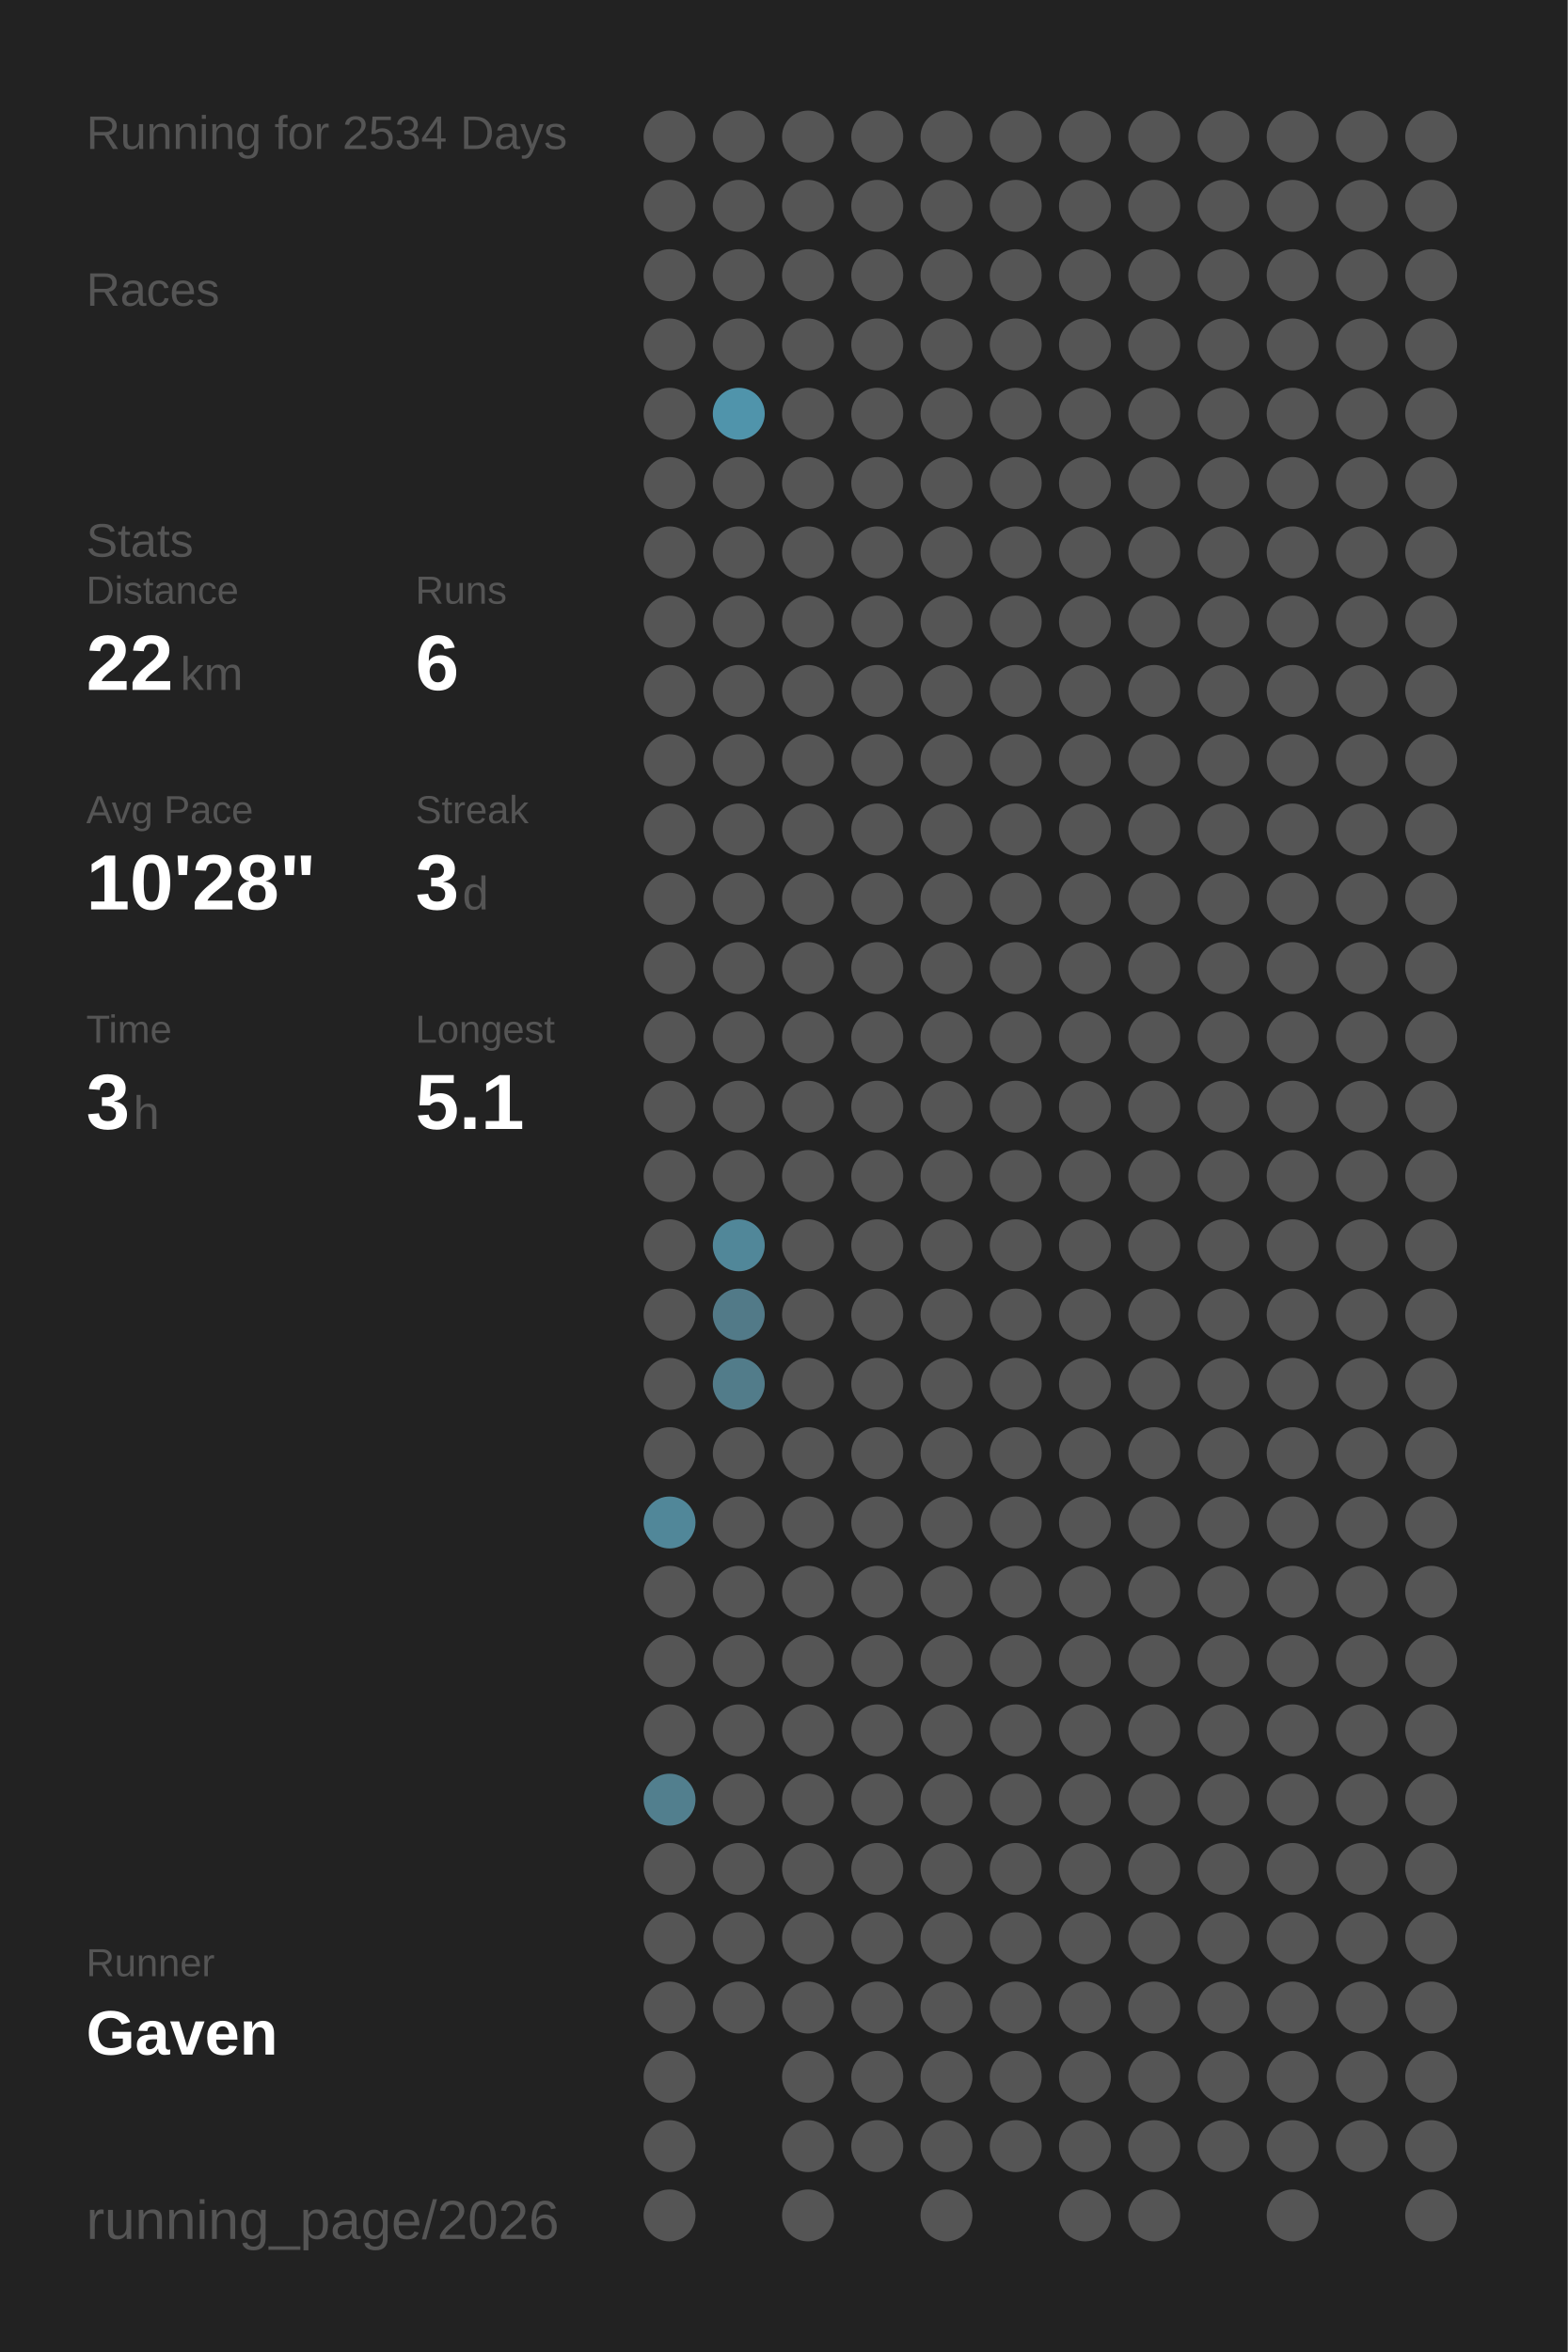
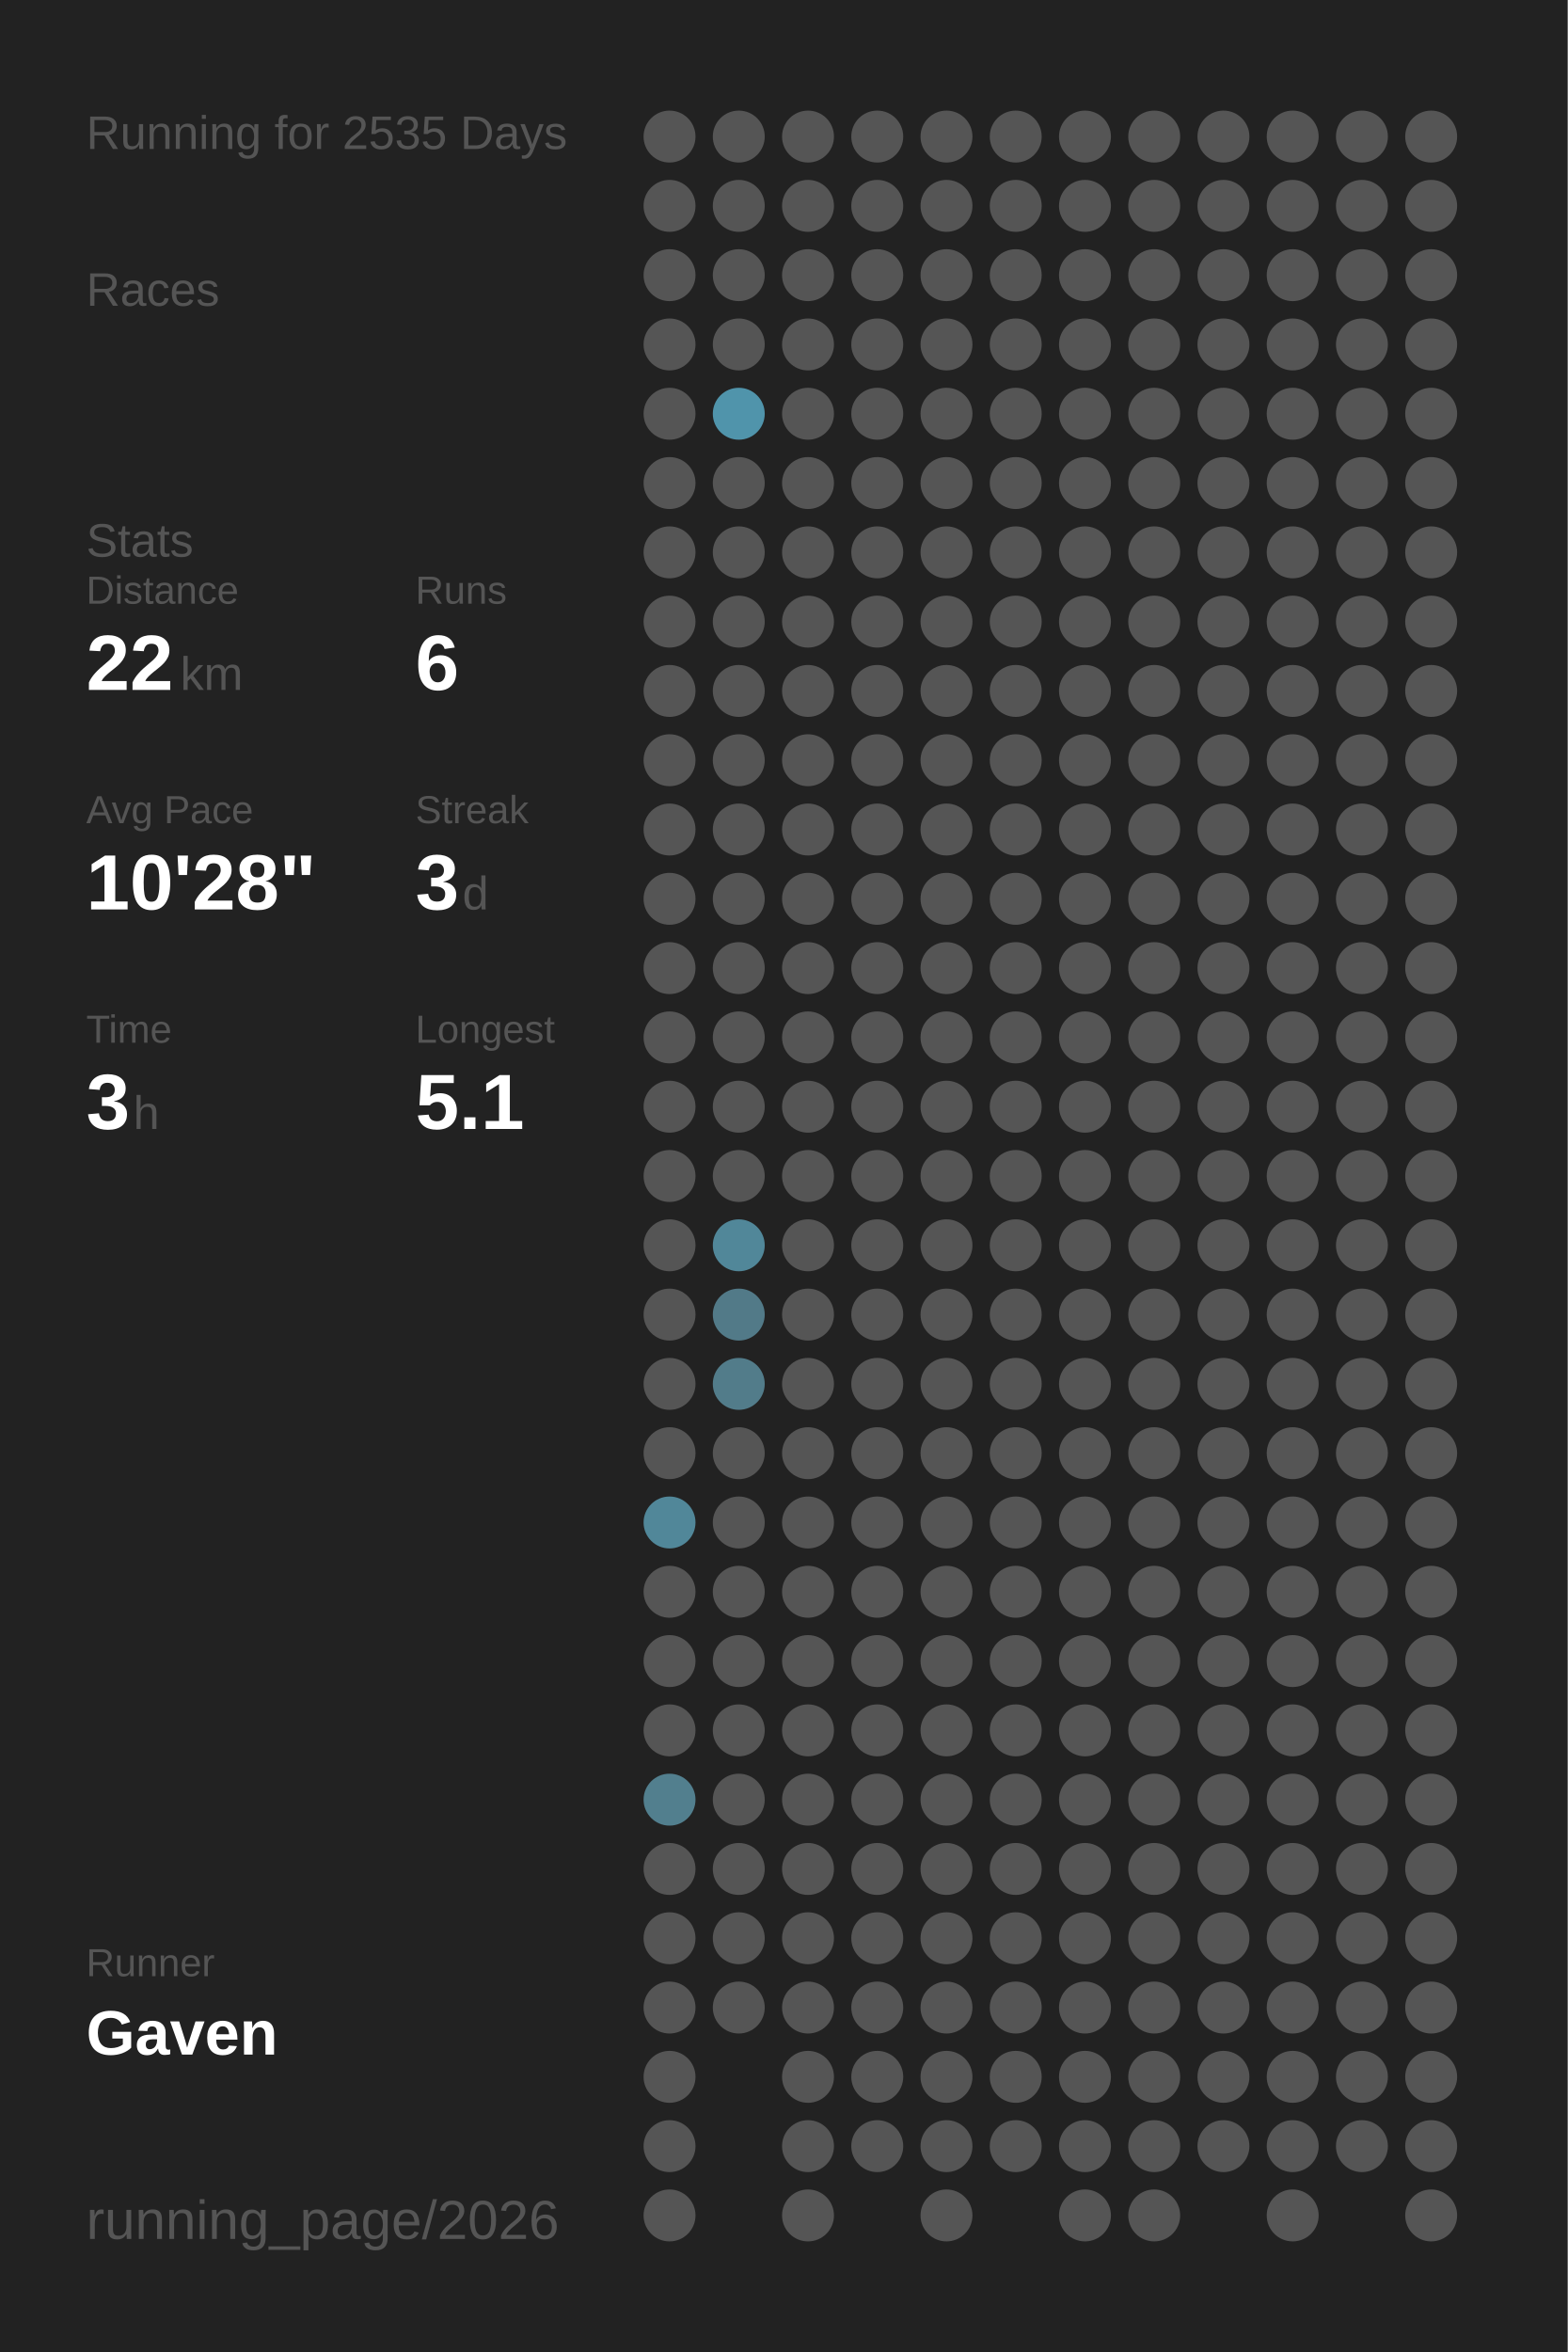
<svg xmlns="http://www.w3.org/2000/svg" baseProfile="full" height="300mm" version="1.1" viewBox="0,0,200,300" width="200mm">
  <defs />
  <rect fill="#222222" height="300" width="200" x="0" y="0" />
-   <text fill="#555555" style="font-size:6px; font-family:Arial;" x="11" y="19">Running for 2534 Days</text>
+   <text fill="#555555" style="font-size:6px; font-family:Arial;" x="11" y="19">Running for 2535 Days</text>
  <text fill="#555555" style="font-size:6px; font-family:Arial;" x="11" y="39">Races</text>
  <text fill="#555555" style="font-size:6px; font-family:Arial;" x="11" y="71">Stats</text>
  <text fill="#555555" style="font-size:5px; font-family:Arial;" x="11" y="77">Distance</text>
  <text fill="#FFFFFF" style="font-size:10px; font-family:Arial; font-weight:bold;" x="11" y="88">22</text>
  <text fill="#555555" style="font-size:6px; font-family:Arial;" x="23" y="88">km</text>
  <text fill="#555555" style="font-size:5px; font-family:Arial;" x="53" y="77">Runs</text>
  <text fill="#FFFFFF" style="font-size:10px; font-family:Arial; font-weight:bold;" x="53" y="88">6</text>
  <text fill="#555555" style="font-size:5px; font-family:Arial;" x="11" y="105">Avg Pace</text>
  <text fill="#FFFFFF" style="font-size:10px; font-family:Arial; font-weight:bold;" x="11" y="116">10'28"</text>
  <text fill="#555555" style="font-size:5px; font-family:Arial;" x="53" y="105">Streak</text>
  <text fill="#FFFFFF" style="font-size:10px; font-family:Arial; font-weight:bold;" x="53" y="116">3</text>
  <text fill="#555555" style="font-size:6px; font-family:Arial;" x="59" y="116">d</text>
  <text fill="#555555" style="font-size:5px; font-family:Arial;" x="11" y="133">Time</text>
  <text fill="#FFFFFF" style="font-size:10px; font-family:Arial; font-weight:bold;" x="11" y="144">3</text>
  <text fill="#555555" style="font-size:6px; font-family:Arial;" x="17" y="144">h</text>
  <text fill="#555555" style="font-size:5px; font-family:Arial;" x="53" y="133">Longest</text>
  <text fill="#FFFFFF" style="font-size:10px; font-family:Arial; font-weight:bold;" x="53" y="144">5.1</text>
  <text fill="#555555" style="font-size:5px; font-family:Arial;" x="11" y="252.065">Runner</text>
  <text fill="#FFFFFF" style="font-size:8px; font-family:Arial; font-weight:bold;" x="11" y="262.065">Gaven</text>
  <text fill="#555555" style="font-size:7px; font-family:Arial;" x="11" y="285.581">running_page/2026</text>
  <circle cx="85.417" cy="17.419" fill="#555555" r="3.312" />
  <circle cx="85.417" cy="26.258" fill="#555555" r="3.312" />
  <circle cx="85.417" cy="35.097" fill="#555555" r="3.312" />
  <circle cx="85.417" cy="43.935" fill="#555555" r="3.312" />
  <circle cx="85.417" cy="52.774" fill="#555555" r="3.312" />
  <circle cx="85.417" cy="61.613" fill="#555555" r="3.312" />
  <circle cx="85.417" cy="70.452" fill="#555555" r="3.312" />
  <circle cx="85.417" cy="79.29" fill="#555555" r="3.312" />
  <circle cx="85.417" cy="88.129" fill="#555555" r="3.312" />
  <circle cx="85.417" cy="96.968" fill="#555555" r="3.312" />
  <circle cx="85.417" cy="105.806" fill="#555555" r="3.312" />
  <circle cx="85.417" cy="114.645" fill="#555555" r="3.312" />
  <circle cx="85.417" cy="123.484" fill="#555555" r="3.312" />
  <circle cx="85.417" cy="132.323" fill="#555555" r="3.312" />
  <circle cx="85.417" cy="141.161" fill="#555555" r="3.312" />
  <circle cx="85.417" cy="150" fill="#555555" r="3.312" />
  <circle cx="85.417" cy="158.839" fill="#555555" r="3.312" />
  <circle cx="85.417" cy="167.677" fill="#555555" r="3.312" />
  <circle cx="85.417" cy="176.516" fill="#555555" r="3.312" />
  <circle cx="85.417" cy="185.355" fill="#555555" r="3.312" />
  <circle cx="85.417" cy="194.194" fill="#518799" r="3.312" />
  <circle cx="85.417" cy="203.032" fill="#555555" r="3.312" />
  <circle cx="85.417" cy="211.871" fill="#555555" r="3.312" />
  <circle cx="85.417" cy="220.71" fill="#555555" r="3.312" />
  <circle cx="85.417" cy="229.548" fill="#527f8e" r="3.312" />
  <circle cx="85.417" cy="238.387" fill="#555555" r="3.312" />
  <circle cx="85.417" cy="247.226" fill="#555555" r="3.312" />
  <circle cx="85.417" cy="256.065" fill="#555555" r="3.312" />
  <circle cx="85.417" cy="264.903" fill="#555555" r="3.312" />
  <circle cx="85.417" cy="273.742" fill="#555555" r="3.312" />
  <circle cx="85.417" cy="282.581" fill="#555555" r="3.312" />
  <circle cx="94.25" cy="17.419" fill="#555555" r="3.312" />
  <circle cx="94.25" cy="26.258" fill="#555555" r="3.312" />
  <circle cx="94.25" cy="35.097" fill="#555555" r="3.312" />
  <circle cx="94.25" cy="43.935" fill="#555555" r="3.312" />
  <circle cx="94.25" cy="52.774" fill="#5094ab" r="3.312" />
  <circle cx="94.25" cy="61.613" fill="#555555" r="3.312" />
  <circle cx="94.25" cy="70.452" fill="#555555" r="3.312" />
  <circle cx="94.25" cy="79.29" fill="#555555" r="3.312" />
  <circle cx="94.25" cy="88.129" fill="#555555" r="3.312" />
  <circle cx="94.25" cy="96.968" fill="#555555" r="3.312" />
  <circle cx="94.25" cy="105.806" fill="#555555" r="3.312" />
  <circle cx="94.25" cy="114.645" fill="#555555" r="3.312" />
  <circle cx="94.25" cy="123.484" fill="#555555" r="3.312" />
  <circle cx="94.25" cy="132.323" fill="#555555" r="3.312" />
  <circle cx="94.25" cy="141.161" fill="#555555" r="3.312" />
  <circle cx="94.25" cy="150" fill="#555555" r="3.312" />
  <circle cx="94.25" cy="158.839" fill="#518799" r="3.312" />
  <circle cx="94.25" cy="167.677" fill="#527a88" r="3.312" />
  <circle cx="94.25" cy="176.516" fill="#527c8a" r="3.312" />
  <circle cx="94.25" cy="185.355" fill="#555555" r="3.312" />
  <circle cx="94.25" cy="194.194" fill="#555555" r="3.312" />
  <circle cx="94.25" cy="203.032" fill="#555555" r="3.312" />
  <circle cx="94.25" cy="211.871" fill="#555555" r="3.312" />
  <circle cx="94.25" cy="220.71" fill="#555555" r="3.312" />
  <circle cx="94.25" cy="229.548" fill="#555555" r="3.312" />
  <circle cx="94.25" cy="238.387" fill="#555555" r="3.312" />
  <circle cx="94.25" cy="247.226" fill="#555555" r="3.312" />
  <circle cx="94.25" cy="256.065" fill="#555555" r="3.312" />
  <circle cx="103.083" cy="17.419" fill="#555555" r="3.312" />
  <circle cx="103.083" cy="26.258" fill="#555555" r="3.312" />
  <circle cx="103.083" cy="35.097" fill="#555555" r="3.312" />
  <circle cx="103.083" cy="43.935" fill="#555555" r="3.312" />
  <circle cx="103.083" cy="52.774" fill="#555555" r="3.312" />
  <circle cx="103.083" cy="61.613" fill="#555555" r="3.312" />
  <circle cx="103.083" cy="70.452" fill="#555555" r="3.312" />
  <circle cx="103.083" cy="79.29" fill="#555555" r="3.312" />
  <circle cx="103.083" cy="88.129" fill="#555555" r="3.312" />
  <circle cx="103.083" cy="96.968" fill="#555555" r="3.312" />
  <circle cx="103.083" cy="105.806" fill="#555555" r="3.312" />
  <circle cx="103.083" cy="114.645" fill="#555555" r="3.312" />
  <circle cx="103.083" cy="123.484" fill="#555555" r="3.312" />
  <circle cx="103.083" cy="132.323" fill="#555555" r="3.312" />
  <circle cx="103.083" cy="141.161" fill="#555555" r="3.312" />
  <circle cx="103.083" cy="150" fill="#555555" r="3.312" />
  <circle cx="103.083" cy="158.839" fill="#555555" r="3.312" />
  <circle cx="103.083" cy="167.677" fill="#555555" r="3.312" />
  <circle cx="103.083" cy="176.516" fill="#555555" r="3.312" />
  <circle cx="103.083" cy="185.355" fill="#555555" r="3.312" />
  <circle cx="103.083" cy="194.194" fill="#555555" r="3.312" />
  <circle cx="103.083" cy="203.032" fill="#555555" r="3.312" />
  <circle cx="103.083" cy="211.871" fill="#555555" r="3.312" />
  <circle cx="103.083" cy="220.71" fill="#555555" r="3.312" />
  <circle cx="103.083" cy="229.548" fill="#555555" r="3.312" />
  <circle cx="103.083" cy="238.387" fill="#555555" r="3.312" />
  <circle cx="103.083" cy="247.226" fill="#555555" r="3.312" />
  <circle cx="103.083" cy="256.065" fill="#555555" r="3.312" />
  <circle cx="103.083" cy="264.903" fill="#555555" r="3.312" />
  <circle cx="103.083" cy="273.742" fill="#555555" r="3.312" />
  <circle cx="103.083" cy="282.581" fill="#555555" r="3.312" />
  <circle cx="111.917" cy="17.419" fill="#555555" r="3.312" />
  <circle cx="111.917" cy="26.258" fill="#555555" r="3.312" />
  <circle cx="111.917" cy="35.097" fill="#555555" r="3.312" />
  <circle cx="111.917" cy="43.935" fill="#555555" r="3.312" />
  <circle cx="111.917" cy="52.774" fill="#555555" r="3.312" />
  <circle cx="111.917" cy="61.613" fill="#555555" r="3.312" />
  <circle cx="111.917" cy="70.452" fill="#555555" r="3.312" />
  <circle cx="111.917" cy="79.29" fill="#555555" r="3.312" />
  <circle cx="111.917" cy="88.129" fill="#555555" r="3.312" />
  <circle cx="111.917" cy="96.968" fill="#555555" r="3.312" />
  <circle cx="111.917" cy="105.806" fill="#555555" r="3.312" />
  <circle cx="111.917" cy="114.645" fill="#555555" r="3.312" />
  <circle cx="111.917" cy="123.484" fill="#555555" r="3.312" />
  <circle cx="111.917" cy="132.323" fill="#555555" r="3.312" />
  <circle cx="111.917" cy="141.161" fill="#555555" r="3.312" />
  <circle cx="111.917" cy="150" fill="#555555" r="3.312" />
  <circle cx="111.917" cy="158.839" fill="#555555" r="3.312" />
  <circle cx="111.917" cy="167.677" fill="#555555" r="3.312" />
  <circle cx="111.917" cy="176.516" fill="#555555" r="3.312" />
  <circle cx="111.917" cy="185.355" fill="#555555" r="3.312" />
  <circle cx="111.917" cy="194.194" fill="#555555" r="3.312" />
  <circle cx="111.917" cy="203.032" fill="#555555" r="3.312" />
  <circle cx="111.917" cy="211.871" fill="#555555" r="3.312" />
  <circle cx="111.917" cy="220.71" fill="#555555" r="3.312" />
  <circle cx="111.917" cy="229.548" fill="#555555" r="3.312" />
  <circle cx="111.917" cy="238.387" fill="#555555" r="3.312" />
  <circle cx="111.917" cy="247.226" fill="#555555" r="3.312" />
  <circle cx="111.917" cy="256.065" fill="#555555" r="3.312" />
  <circle cx="111.917" cy="264.903" fill="#555555" r="3.312" />
  <circle cx="111.917" cy="273.742" fill="#555555" r="3.312" />
  <circle cx="120.75" cy="17.419" fill="#555555" r="3.312" />
  <circle cx="120.75" cy="26.258" fill="#555555" r="3.312" />
  <circle cx="120.75" cy="35.097" fill="#555555" r="3.312" />
  <circle cx="120.75" cy="43.935" fill="#555555" r="3.312" />
  <circle cx="120.75" cy="52.774" fill="#555555" r="3.312" />
  <circle cx="120.75" cy="61.613" fill="#555555" r="3.312" />
  <circle cx="120.75" cy="70.452" fill="#555555" r="3.312" />
  <circle cx="120.75" cy="79.29" fill="#555555" r="3.312" />
  <circle cx="120.75" cy="88.129" fill="#555555" r="3.312" />
  <circle cx="120.75" cy="96.968" fill="#555555" r="3.312" />
  <circle cx="120.75" cy="105.806" fill="#555555" r="3.312" />
  <circle cx="120.75" cy="114.645" fill="#555555" r="3.312" />
  <circle cx="120.75" cy="123.484" fill="#555555" r="3.312" />
  <circle cx="120.75" cy="132.323" fill="#555555" r="3.312" />
  <circle cx="120.75" cy="141.161" fill="#555555" r="3.312" />
  <circle cx="120.75" cy="150" fill="#555555" r="3.312" />
  <circle cx="120.75" cy="158.839" fill="#555555" r="3.312" />
  <circle cx="120.75" cy="167.677" fill="#555555" r="3.312" />
  <circle cx="120.75" cy="176.516" fill="#555555" r="3.312" />
  <circle cx="120.75" cy="185.355" fill="#555555" r="3.312" />
  <circle cx="120.75" cy="194.194" fill="#555555" r="3.312" />
  <circle cx="120.75" cy="203.032" fill="#555555" r="3.312" />
  <circle cx="120.75" cy="211.871" fill="#555555" r="3.312" />
  <circle cx="120.75" cy="220.71" fill="#555555" r="3.312" />
  <circle cx="120.75" cy="229.548" fill="#555555" r="3.312" />
  <circle cx="120.75" cy="238.387" fill="#555555" r="3.312" />
  <circle cx="120.75" cy="247.226" fill="#555555" r="3.312" />
  <circle cx="120.75" cy="256.065" fill="#555555" r="3.312" />
  <circle cx="120.75" cy="264.903" fill="#555555" r="3.312" />
  <circle cx="120.75" cy="273.742" fill="#555555" r="3.312" />
  <circle cx="120.75" cy="282.581" fill="#555555" r="3.312" />
  <circle cx="129.583" cy="17.419" fill="#555555" r="3.312" />
  <circle cx="129.583" cy="26.258" fill="#555555" r="3.312" />
  <circle cx="129.583" cy="35.097" fill="#555555" r="3.312" />
  <circle cx="129.583" cy="43.935" fill="#555555" r="3.312" />
  <circle cx="129.583" cy="52.774" fill="#555555" r="3.312" />
  <circle cx="129.583" cy="61.613" fill="#555555" r="3.312" />
  <circle cx="129.583" cy="70.452" fill="#555555" r="3.312" />
  <circle cx="129.583" cy="79.29" fill="#555555" r="3.312" />
  <circle cx="129.583" cy="88.129" fill="#555555" r="3.312" />
  <circle cx="129.583" cy="96.968" fill="#555555" r="3.312" />
  <circle cx="129.583" cy="105.806" fill="#555555" r="3.312" />
  <circle cx="129.583" cy="114.645" fill="#555555" r="3.312" />
  <circle cx="129.583" cy="123.484" fill="#555555" r="3.312" />
  <circle cx="129.583" cy="132.323" fill="#555555" r="3.312" />
  <circle cx="129.583" cy="141.161" fill="#555555" r="3.312" />
  <circle cx="129.583" cy="150" fill="#555555" r="3.312" />
  <circle cx="129.583" cy="158.839" fill="#555555" r="3.312" />
  <circle cx="129.583" cy="167.677" fill="#555555" r="3.312" />
  <circle cx="129.583" cy="176.516" fill="#555555" r="3.312" />
  <circle cx="129.583" cy="185.355" fill="#555555" r="3.312" />
  <circle cx="129.583" cy="194.194" fill="#555555" r="3.312" />
  <circle cx="129.583" cy="203.032" fill="#555555" r="3.312" />
  <circle cx="129.583" cy="211.871" fill="#555555" r="3.312" />
  <circle cx="129.583" cy="220.71" fill="#555555" r="3.312" />
  <circle cx="129.583" cy="229.548" fill="#555555" r="3.312" />
  <circle cx="129.583" cy="238.387" fill="#555555" r="3.312" />
  <circle cx="129.583" cy="247.226" fill="#555555" r="3.312" />
  <circle cx="129.583" cy="256.065" fill="#555555" r="3.312" />
  <circle cx="129.583" cy="264.903" fill="#555555" r="3.312" />
  <circle cx="129.583" cy="273.742" fill="#555555" r="3.312" />
  <circle cx="138.417" cy="17.419" fill="#555555" r="3.312" />
  <circle cx="138.417" cy="26.258" fill="#555555" r="3.312" />
  <circle cx="138.417" cy="35.097" fill="#555555" r="3.312" />
  <circle cx="138.417" cy="43.935" fill="#555555" r="3.312" />
  <circle cx="138.417" cy="52.774" fill="#555555" r="3.312" />
  <circle cx="138.417" cy="61.613" fill="#555555" r="3.312" />
  <circle cx="138.417" cy="70.452" fill="#555555" r="3.312" />
  <circle cx="138.417" cy="79.29" fill="#555555" r="3.312" />
  <circle cx="138.417" cy="88.129" fill="#555555" r="3.312" />
  <circle cx="138.417" cy="96.968" fill="#555555" r="3.312" />
  <circle cx="138.417" cy="105.806" fill="#555555" r="3.312" />
  <circle cx="138.417" cy="114.645" fill="#555555" r="3.312" />
  <circle cx="138.417" cy="123.484" fill="#555555" r="3.312" />
  <circle cx="138.417" cy="132.323" fill="#555555" r="3.312" />
  <circle cx="138.417" cy="141.161" fill="#555555" r="3.312" />
  <circle cx="138.417" cy="150" fill="#555555" r="3.312" />
  <circle cx="138.417" cy="158.839" fill="#555555" r="3.312" />
  <circle cx="138.417" cy="167.677" fill="#555555" r="3.312" />
  <circle cx="138.417" cy="176.516" fill="#555555" r="3.312" />
  <circle cx="138.417" cy="185.355" fill="#555555" r="3.312" />
  <circle cx="138.417" cy="194.194" fill="#555555" r="3.312" />
  <circle cx="138.417" cy="203.032" fill="#555555" r="3.312" />
  <circle cx="138.417" cy="211.871" fill="#555555" r="3.312" />
  <circle cx="138.417" cy="220.71" fill="#555555" r="3.312" />
  <circle cx="138.417" cy="229.548" fill="#555555" r="3.312" />
  <circle cx="138.417" cy="238.387" fill="#555555" r="3.312" />
  <circle cx="138.417" cy="247.226" fill="#555555" r="3.312" />
  <circle cx="138.417" cy="256.065" fill="#555555" r="3.312" />
  <circle cx="138.417" cy="264.903" fill="#555555" r="3.312" />
  <circle cx="138.417" cy="273.742" fill="#555555" r="3.312" />
  <circle cx="138.417" cy="282.581" fill="#555555" r="3.312" />
  <circle cx="147.25" cy="17.419" fill="#555555" r="3.312" />
  <circle cx="147.25" cy="26.258" fill="#555555" r="3.312" />
  <circle cx="147.25" cy="35.097" fill="#555555" r="3.312" />
  <circle cx="147.25" cy="43.935" fill="#555555" r="3.312" />
  <circle cx="147.25" cy="52.774" fill="#555555" r="3.312" />
  <circle cx="147.25" cy="61.613" fill="#555555" r="3.312" />
  <circle cx="147.25" cy="70.452" fill="#555555" r="3.312" />
  <circle cx="147.25" cy="79.29" fill="#555555" r="3.312" />
  <circle cx="147.25" cy="88.129" fill="#555555" r="3.312" />
  <circle cx="147.25" cy="96.968" fill="#555555" r="3.312" />
  <circle cx="147.25" cy="105.806" fill="#555555" r="3.312" />
  <circle cx="147.25" cy="114.645" fill="#555555" r="3.312" />
  <circle cx="147.25" cy="123.484" fill="#555555" r="3.312" />
  <circle cx="147.25" cy="132.323" fill="#555555" r="3.312" />
  <circle cx="147.25" cy="141.161" fill="#555555" r="3.312" />
  <circle cx="147.25" cy="150" fill="#555555" r="3.312" />
  <circle cx="147.25" cy="158.839" fill="#555555" r="3.312" />
  <circle cx="147.25" cy="167.677" fill="#555555" r="3.312" />
  <circle cx="147.25" cy="176.516" fill="#555555" r="3.312" />
  <circle cx="147.25" cy="185.355" fill="#555555" r="3.312" />
  <circle cx="147.25" cy="194.194" fill="#555555" r="3.312" />
  <circle cx="147.25" cy="203.032" fill="#555555" r="3.312" />
  <circle cx="147.25" cy="211.871" fill="#555555" r="3.312" />
  <circle cx="147.25" cy="220.71" fill="#555555" r="3.312" />
  <circle cx="147.25" cy="229.548" fill="#555555" r="3.312" />
  <circle cx="147.25" cy="238.387" fill="#555555" r="3.312" />
  <circle cx="147.25" cy="247.226" fill="#555555" r="3.312" />
  <circle cx="147.25" cy="256.065" fill="#555555" r="3.312" />
  <circle cx="147.25" cy="264.903" fill="#555555" r="3.312" />
  <circle cx="147.25" cy="273.742" fill="#555555" r="3.312" />
  <circle cx="147.25" cy="282.581" fill="#555555" r="3.312" />
  <circle cx="156.083" cy="17.419" fill="#555555" r="3.312" />
  <circle cx="156.083" cy="26.258" fill="#555555" r="3.312" />
  <circle cx="156.083" cy="35.097" fill="#555555" r="3.312" />
  <circle cx="156.083" cy="43.935" fill="#555555" r="3.312" />
  <circle cx="156.083" cy="52.774" fill="#555555" r="3.312" />
  <circle cx="156.083" cy="61.613" fill="#555555" r="3.312" />
  <circle cx="156.083" cy="70.452" fill="#555555" r="3.312" />
  <circle cx="156.083" cy="79.29" fill="#555555" r="3.312" />
  <circle cx="156.083" cy="88.129" fill="#555555" r="3.312" />
  <circle cx="156.083" cy="96.968" fill="#555555" r="3.312" />
  <circle cx="156.083" cy="105.806" fill="#555555" r="3.312" />
  <circle cx="156.083" cy="114.645" fill="#555555" r="3.312" />
  <circle cx="156.083" cy="123.484" fill="#555555" r="3.312" />
  <circle cx="156.083" cy="132.323" fill="#555555" r="3.312" />
  <circle cx="156.083" cy="141.161" fill="#555555" r="3.312" />
  <circle cx="156.083" cy="150" fill="#555555" r="3.312" />
  <circle cx="156.083" cy="158.839" fill="#555555" r="3.312" />
  <circle cx="156.083" cy="167.677" fill="#555555" r="3.312" />
  <circle cx="156.083" cy="176.516" fill="#555555" r="3.312" />
  <circle cx="156.083" cy="185.355" fill="#555555" r="3.312" />
  <circle cx="156.083" cy="194.194" fill="#555555" r="3.312" />
  <circle cx="156.083" cy="203.032" fill="#555555" r="3.312" />
  <circle cx="156.083" cy="211.871" fill="#555555" r="3.312" />
  <circle cx="156.083" cy="220.71" fill="#555555" r="3.312" />
  <circle cx="156.083" cy="229.548" fill="#555555" r="3.312" />
  <circle cx="156.083" cy="238.387" fill="#555555" r="3.312" />
  <circle cx="156.083" cy="247.226" fill="#555555" r="3.312" />
  <circle cx="156.083" cy="256.065" fill="#555555" r="3.312" />
  <circle cx="156.083" cy="264.903" fill="#555555" r="3.312" />
  <circle cx="156.083" cy="273.742" fill="#555555" r="3.312" />
  <circle cx="164.917" cy="17.419" fill="#555555" r="3.312" />
  <circle cx="164.917" cy="26.258" fill="#555555" r="3.312" />
  <circle cx="164.917" cy="35.097" fill="#555555" r="3.312" />
  <circle cx="164.917" cy="43.935" fill="#555555" r="3.312" />
  <circle cx="164.917" cy="52.774" fill="#555555" r="3.312" />
  <circle cx="164.917" cy="61.613" fill="#555555" r="3.312" />
  <circle cx="164.917" cy="70.452" fill="#555555" r="3.312" />
  <circle cx="164.917" cy="79.29" fill="#555555" r="3.312" />
  <circle cx="164.917" cy="88.129" fill="#555555" r="3.312" />
  <circle cx="164.917" cy="96.968" fill="#555555" r="3.312" />
  <circle cx="164.917" cy="105.806" fill="#555555" r="3.312" />
  <circle cx="164.917" cy="114.645" fill="#555555" r="3.312" />
  <circle cx="164.917" cy="123.484" fill="#555555" r="3.312" />
  <circle cx="164.917" cy="132.323" fill="#555555" r="3.312" />
  <circle cx="164.917" cy="141.161" fill="#555555" r="3.312" />
  <circle cx="164.917" cy="150" fill="#555555" r="3.312" />
  <circle cx="164.917" cy="158.839" fill="#555555" r="3.312" />
  <circle cx="164.917" cy="167.677" fill="#555555" r="3.312" />
  <circle cx="164.917" cy="176.516" fill="#555555" r="3.312" />
  <circle cx="164.917" cy="185.355" fill="#555555" r="3.312" />
  <circle cx="164.917" cy="194.194" fill="#555555" r="3.312" />
  <circle cx="164.917" cy="203.032" fill="#555555" r="3.312" />
  <circle cx="164.917" cy="211.871" fill="#555555" r="3.312" />
  <circle cx="164.917" cy="220.71" fill="#555555" r="3.312" />
  <circle cx="164.917" cy="229.548" fill="#555555" r="3.312" />
  <circle cx="164.917" cy="238.387" fill="#555555" r="3.312" />
  <circle cx="164.917" cy="247.226" fill="#555555" r="3.312" />
  <circle cx="164.917" cy="256.065" fill="#555555" r="3.312" />
  <circle cx="164.917" cy="264.903" fill="#555555" r="3.312" />
  <circle cx="164.917" cy="273.742" fill="#555555" r="3.312" />
  <circle cx="164.917" cy="282.581" fill="#555555" r="3.312" />
  <circle cx="173.75" cy="17.419" fill="#555555" r="3.312" />
  <circle cx="173.75" cy="26.258" fill="#555555" r="3.312" />
  <circle cx="173.75" cy="35.097" fill="#555555" r="3.312" />
  <circle cx="173.75" cy="43.935" fill="#555555" r="3.312" />
  <circle cx="173.75" cy="52.774" fill="#555555" r="3.312" />
  <circle cx="173.75" cy="61.613" fill="#555555" r="3.312" />
  <circle cx="173.75" cy="70.452" fill="#555555" r="3.312" />
  <circle cx="173.75" cy="79.29" fill="#555555" r="3.312" />
  <circle cx="173.75" cy="88.129" fill="#555555" r="3.312" />
  <circle cx="173.75" cy="96.968" fill="#555555" r="3.312" />
  <circle cx="173.75" cy="105.806" fill="#555555" r="3.312" />
  <circle cx="173.75" cy="114.645" fill="#555555" r="3.312" />
  <circle cx="173.75" cy="123.484" fill="#555555" r="3.312" />
  <circle cx="173.75" cy="132.323" fill="#555555" r="3.312" />
  <circle cx="173.75" cy="141.161" fill="#555555" r="3.312" />
  <circle cx="173.75" cy="150" fill="#555555" r="3.312" />
  <circle cx="173.75" cy="158.839" fill="#555555" r="3.312" />
  <circle cx="173.75" cy="167.677" fill="#555555" r="3.312" />
  <circle cx="173.75" cy="176.516" fill="#555555" r="3.312" />
  <circle cx="173.75" cy="185.355" fill="#555555" r="3.312" />
  <circle cx="173.75" cy="194.194" fill="#555555" r="3.312" />
  <circle cx="173.75" cy="203.032" fill="#555555" r="3.312" />
  <circle cx="173.75" cy="211.871" fill="#555555" r="3.312" />
  <circle cx="173.75" cy="220.71" fill="#555555" r="3.312" />
  <circle cx="173.75" cy="229.548" fill="#555555" r="3.312" />
  <circle cx="173.75" cy="238.387" fill="#555555" r="3.312" />
  <circle cx="173.75" cy="247.226" fill="#555555" r="3.312" />
  <circle cx="173.75" cy="256.065" fill="#555555" r="3.312" />
  <circle cx="173.75" cy="264.903" fill="#555555" r="3.312" />
  <circle cx="173.75" cy="273.742" fill="#555555" r="3.312" />
  <circle cx="182.583" cy="17.419" fill="#555555" r="3.312" />
  <circle cx="182.583" cy="26.258" fill="#555555" r="3.312" />
  <circle cx="182.583" cy="35.097" fill="#555555" r="3.312" />
  <circle cx="182.583" cy="43.935" fill="#555555" r="3.312" />
  <circle cx="182.583" cy="52.774" fill="#555555" r="3.312" />
  <circle cx="182.583" cy="61.613" fill="#555555" r="3.312" />
  <circle cx="182.583" cy="70.452" fill="#555555" r="3.312" />
  <circle cx="182.583" cy="79.29" fill="#555555" r="3.312" />
  <circle cx="182.583" cy="88.129" fill="#555555" r="3.312" />
  <circle cx="182.583" cy="96.968" fill="#555555" r="3.312" />
  <circle cx="182.583" cy="105.806" fill="#555555" r="3.312" />
  <circle cx="182.583" cy="114.645" fill="#555555" r="3.312" />
  <circle cx="182.583" cy="123.484" fill="#555555" r="3.312" />
  <circle cx="182.583" cy="132.323" fill="#555555" r="3.312" />
  <circle cx="182.583" cy="141.161" fill="#555555" r="3.312" />
  <circle cx="182.583" cy="150" fill="#555555" r="3.312" />
  <circle cx="182.583" cy="158.839" fill="#555555" r="3.312" />
  <circle cx="182.583" cy="167.677" fill="#555555" r="3.312" />
  <circle cx="182.583" cy="176.516" fill="#555555" r="3.312" />
  <circle cx="182.583" cy="185.355" fill="#555555" r="3.312" />
  <circle cx="182.583" cy="194.194" fill="#555555" r="3.312" />
  <circle cx="182.583" cy="203.032" fill="#555555" r="3.312" />
  <circle cx="182.583" cy="211.871" fill="#555555" r="3.312" />
  <circle cx="182.583" cy="220.71" fill="#555555" r="3.312" />
  <circle cx="182.583" cy="229.548" fill="#555555" r="3.312" />
  <circle cx="182.583" cy="238.387" fill="#555555" r="3.312" />
  <circle cx="182.583" cy="247.226" fill="#555555" r="3.312" />
  <circle cx="182.583" cy="256.065" fill="#555555" r="3.312" />
  <circle cx="182.583" cy="264.903" fill="#555555" r="3.312" />
  <circle cx="182.583" cy="273.742" fill="#555555" r="3.312" />
  <circle cx="182.583" cy="282.581" fill="#555555" r="3.312" />
</svg>
